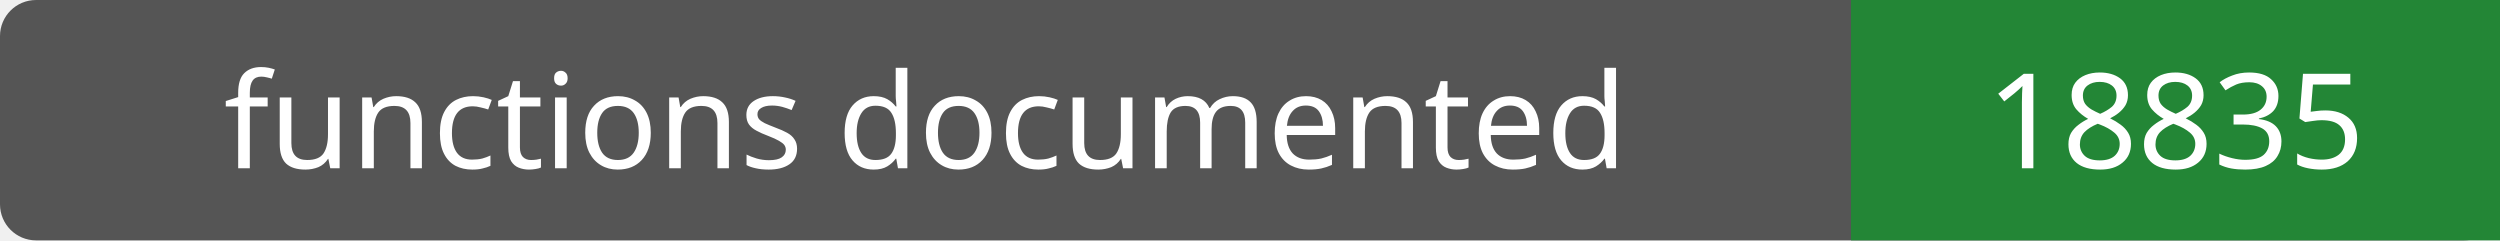
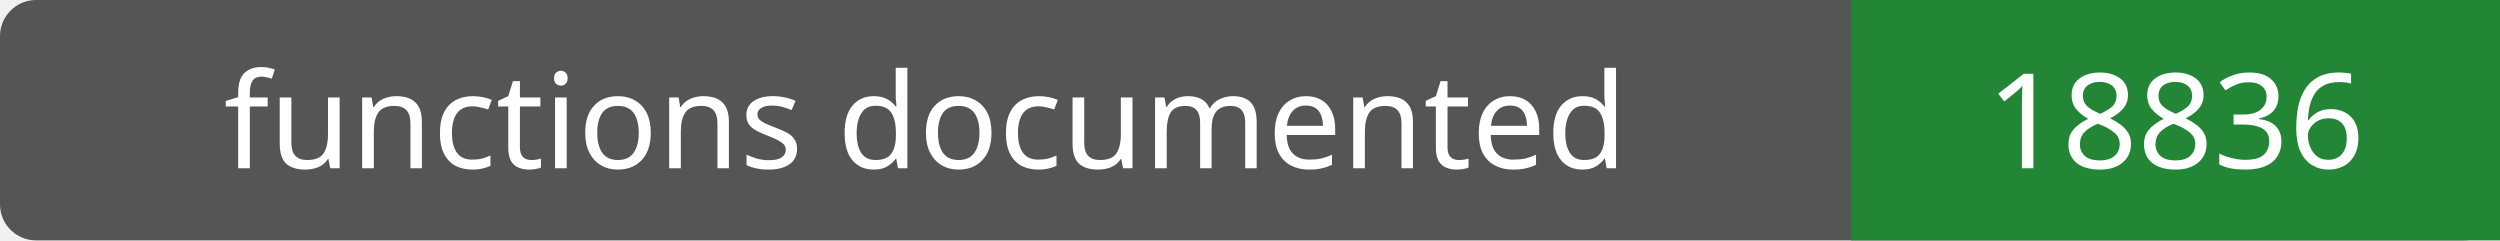
- <svg xmlns="http://www.w3.org/2000/svg" width="208" height="20" role="img" aria-label="functions documented: 18835">
+ <svg xmlns="http://www.w3.org/2000/svg" width="208" height="20" role="img" aria-label="functions documented: 18836">
  <rect width="208" height="20" rx="3" fill="#555" />
  <path fill="#238636" d="M154 0h54v20H154z" />
  <g fill="#fff" text-anchor="middle" font-family="Verdana,sans-serif" font-size="11">
    <text x="77.0" y="14">functions documented</text>
-     <text x="181.0" y="14">18835</text>
+     <text x="181.0" y="14">18836</text>
  </g>
</svg>
